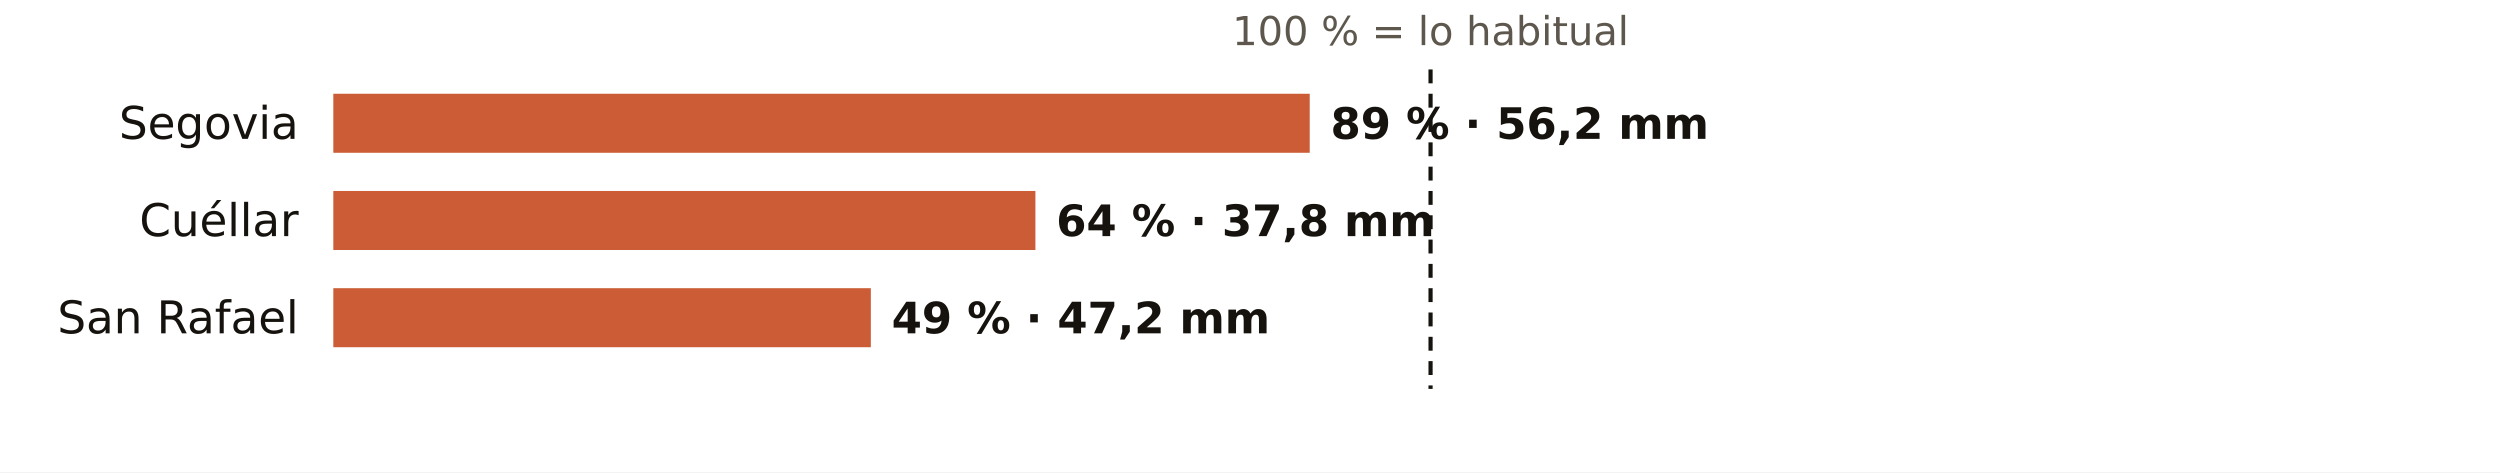
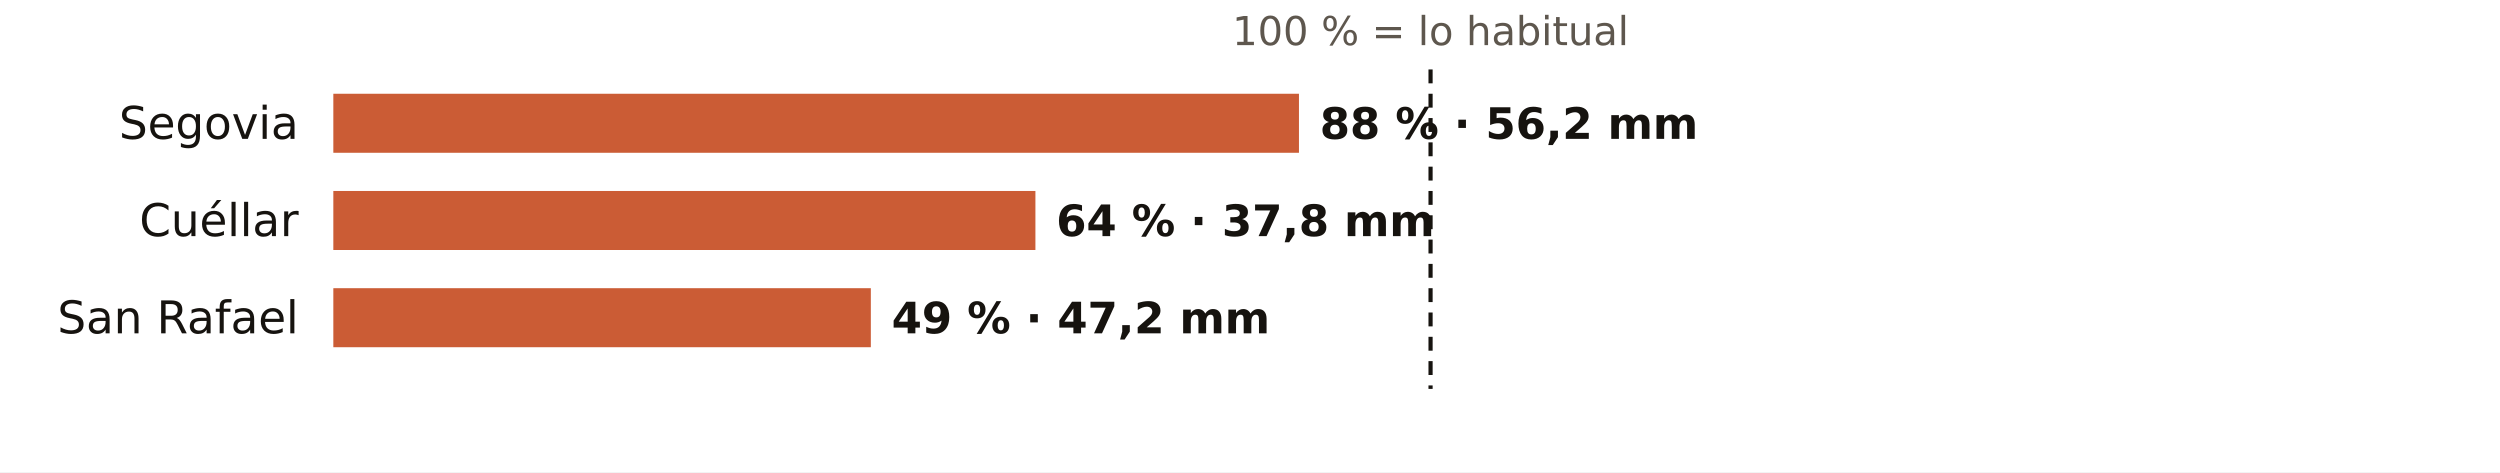
<svg xmlns="http://www.w3.org/2000/svg" viewBox="0 0 720 136" width="720" height="136" role="img" aria-label="El otoño en los pluviómetros de AEMET de Segovia: % de lo habitual">
  <rect width="720" height="136" fill="#FFFFFF" />
  <text x="412.0" y="13.0" font-size="11.5" fill="#5E574E" text-anchor="middle" font-weight="400" font-family="Public Sans, DejaVu Sans, Arial, sans-serif">100 % = lo habitual</text>
  <text x="86.0" y="40.0" font-size="13" fill="#16130F" text-anchor="end" font-weight="500" font-family="Public Sans, DejaVu Sans, Arial, sans-serif">Segovia</text>
-   <rect x="96" y="27" width="281.2" height="17" fill="#C4461A" opacity="0.88" />
-   <text x="383.2" y="40.0" font-size="12.5" fill="#16130F" text-anchor="start" font-weight="600" font-family="Public Sans, DejaVu Sans, Arial, sans-serif">89 % · 56,2 mm</text>
+   <rect x="96" y="27" width="278.1" height="17" fill="#C4461A" opacity="0.88" />
+   <text x="380.1" y="40.0" font-size="12.5" fill="#16130F" text-anchor="start" font-weight="600" font-family="Public Sans, DejaVu Sans, Arial, sans-serif">88 % · 56,2 mm</text>
  <text x="86.0" y="68.0" font-size="13" fill="#16130F" text-anchor="end" font-weight="500" font-family="Public Sans, DejaVu Sans, Arial, sans-serif">Cuéllar</text>
  <rect x="96" y="55" width="202.2" height="17" fill="#C4461A" opacity="0.88" />
  <text x="304.2" y="68.0" font-size="12.5" fill="#16130F" text-anchor="start" font-weight="600" font-family="Public Sans, DejaVu Sans, Arial, sans-serif">64 % · 37,8 mm</text>
  <text x="86.0" y="96.0" font-size="13" fill="#16130F" text-anchor="end" font-weight="500" font-family="Public Sans, DejaVu Sans, Arial, sans-serif">San Rafael</text>
  <rect x="96" y="83" width="154.8" height="17" fill="#C4461A" opacity="0.88" />
  <text x="256.8" y="96.0" font-size="12.5" fill="#16130F" text-anchor="start" font-weight="600" font-family="Public Sans, DejaVu Sans, Arial, sans-serif">49 % · 47,2 mm</text>
  <line x1="412.0" x2="412.0" y1="20" y2="112" stroke="#16130F" stroke-width="1.2" stroke-dasharray="4 3" />
</svg>
